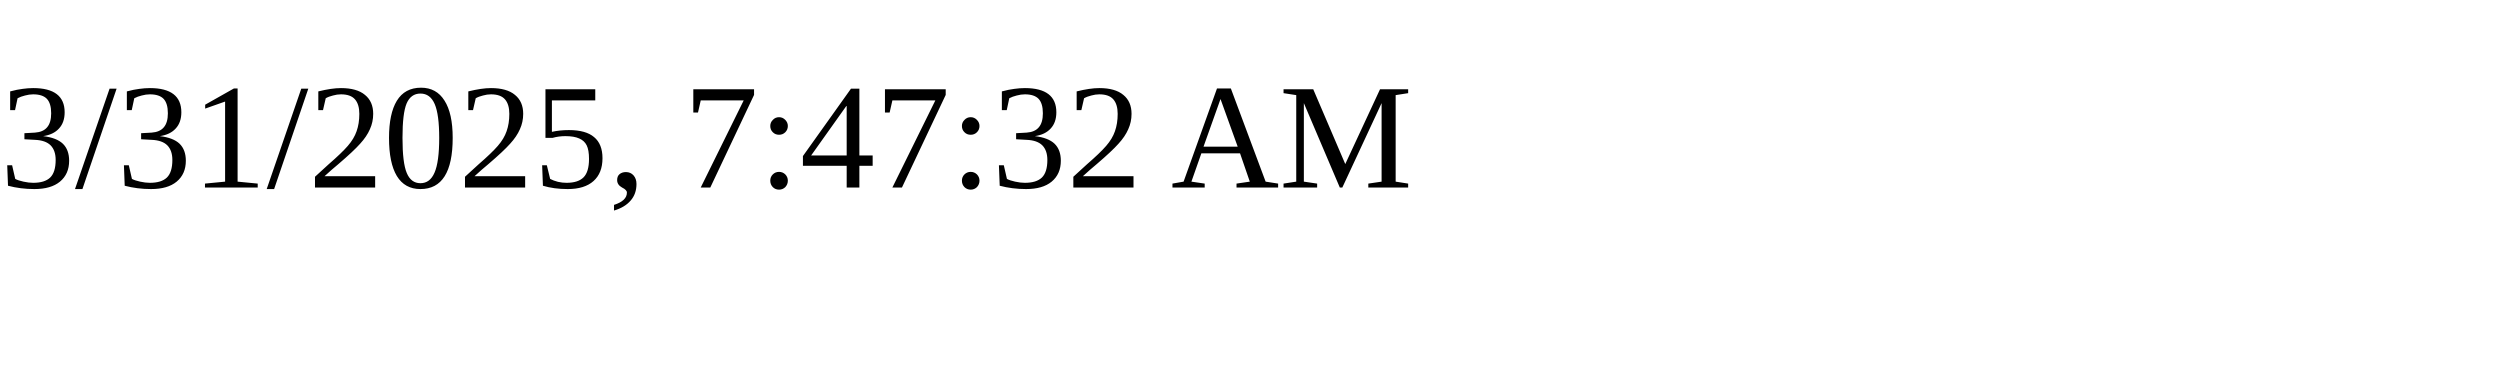
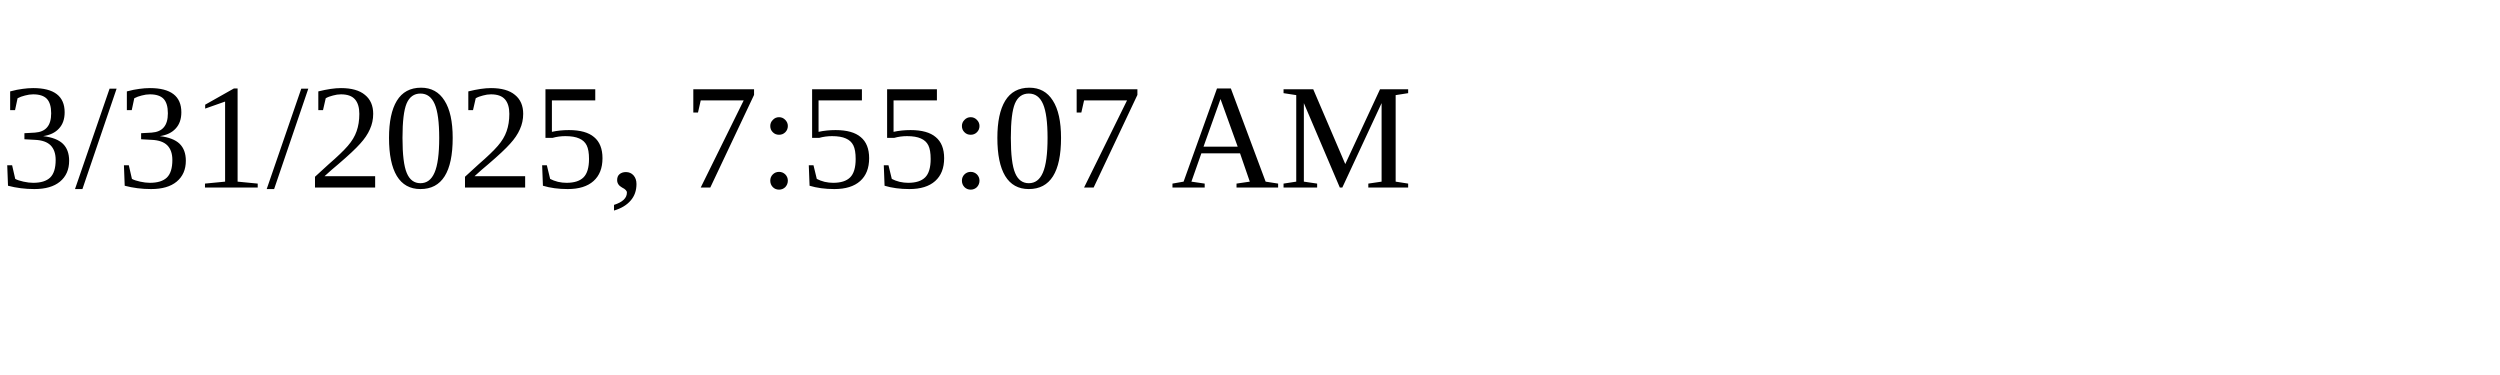
<svg xmlns="http://www.w3.org/2000/svg" height="30" width="200">
-   <text x="0" y="15">3/31/2025, 7:47:32 AM</text>
+   <text x="0" y="15">3/31/2025, 7:55:07 AM</text>
</svg>
